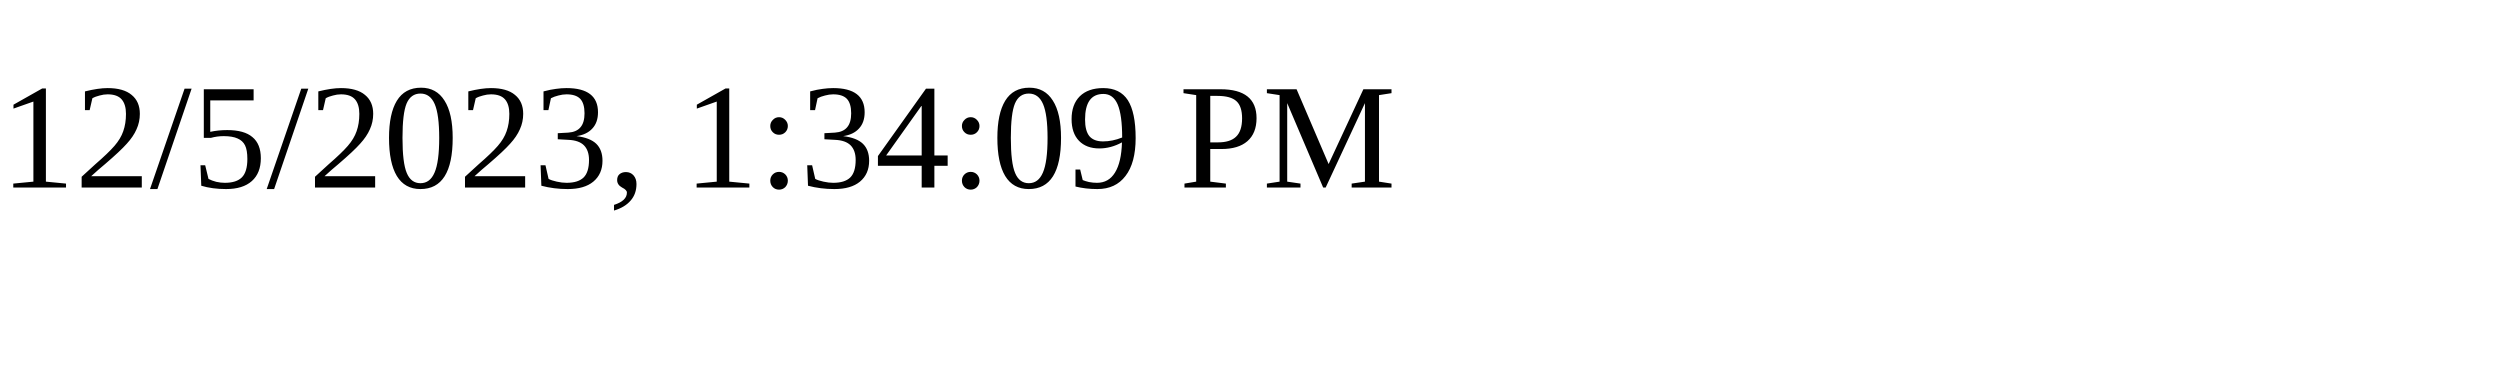
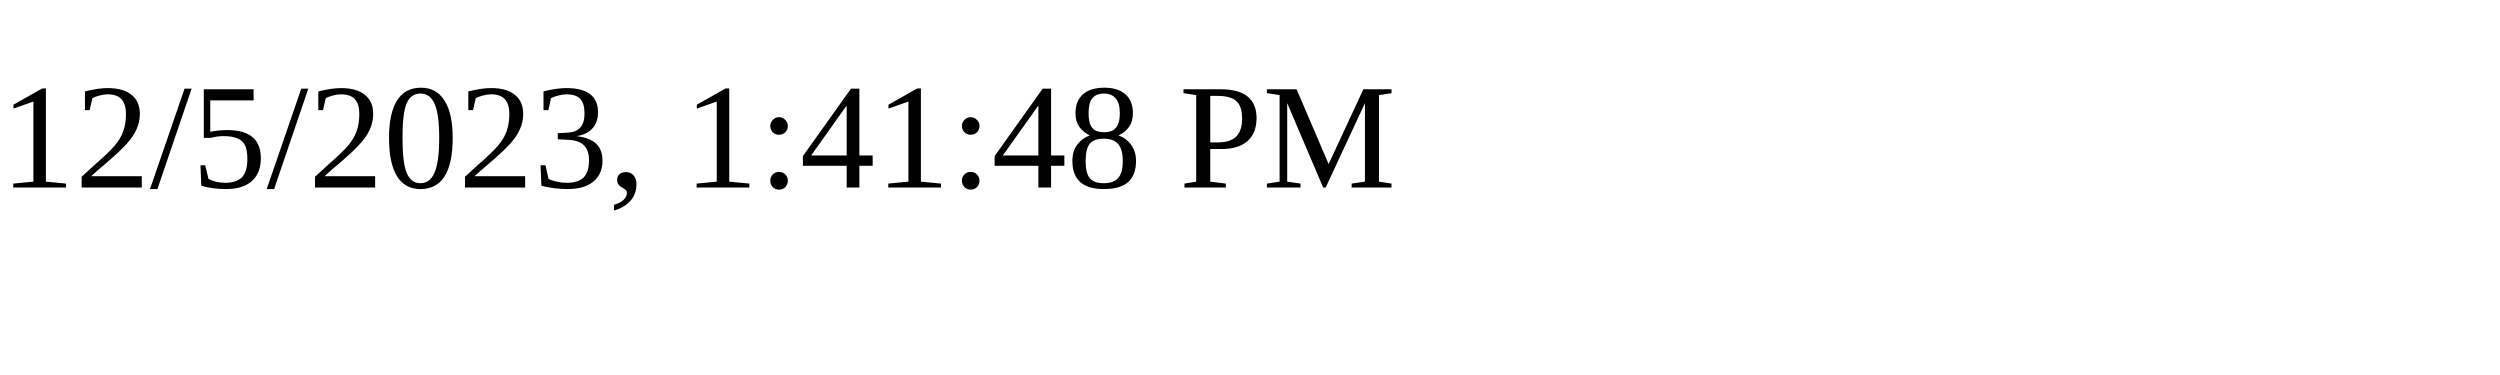
<svg xmlns="http://www.w3.org/2000/svg" height="30" width="200">
-   <text x="0" y="15">12/5/2023, 1:34:09 PM</text>
+   <text x="0" y="15">12/5/2023, 1:41:48 PM</text>
</svg>
